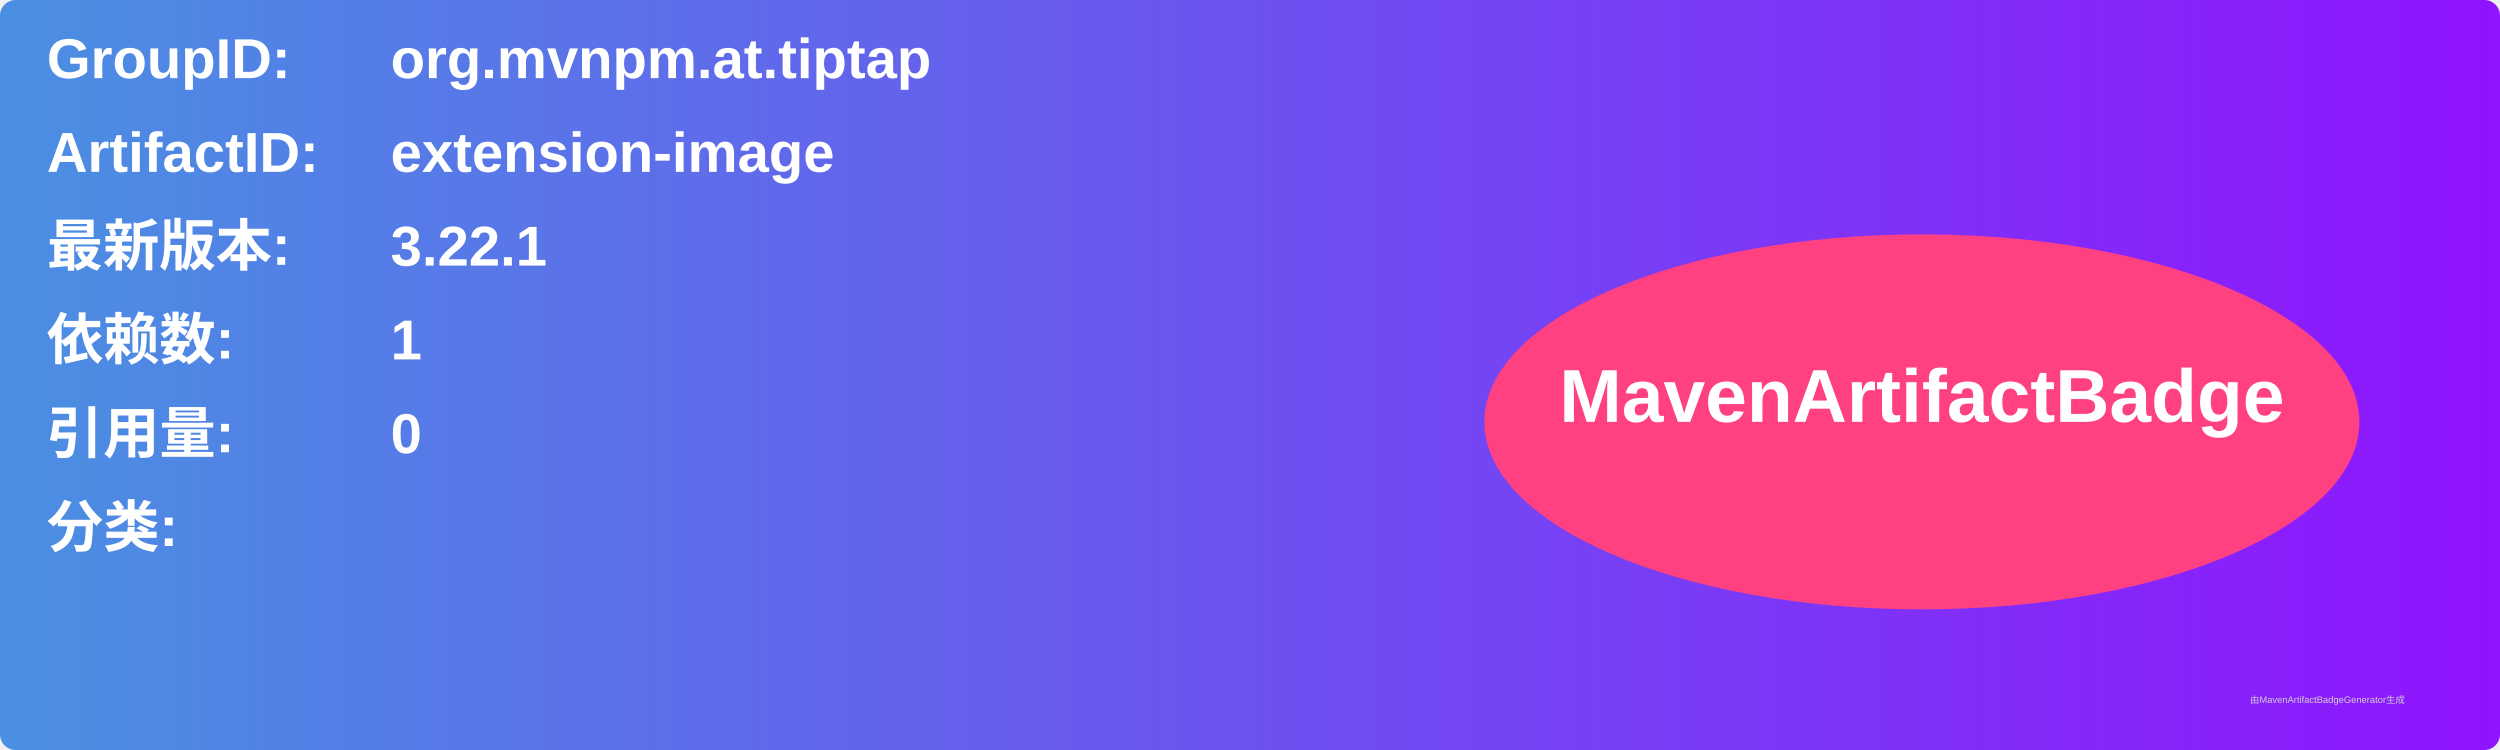
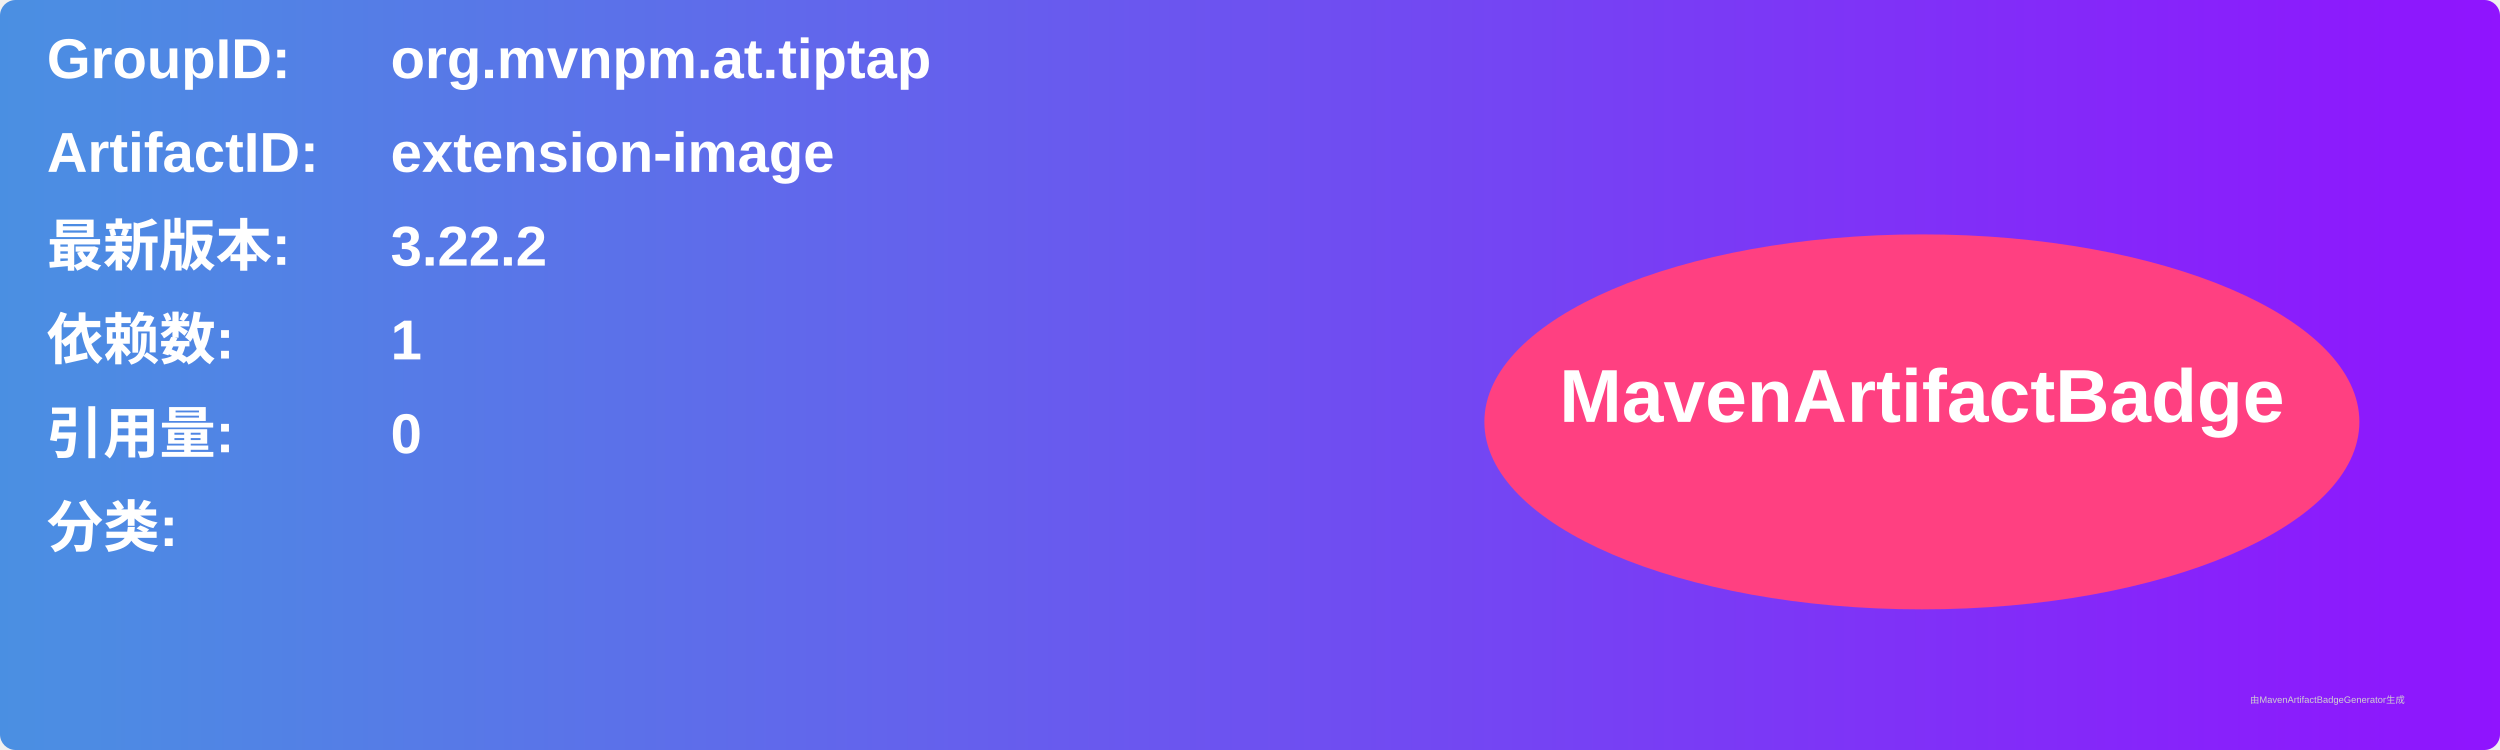
<svg xmlns="http://www.w3.org/2000/svg" width="800" height="240" viewBox="0 0 800 240">
  <linearGradient id="grad" x1="0%" y1="0%" x2="100%" y2="0%">
    <stop offset="0%" stop-color="#4a90e2" />
    <stop offset="100%" stop-color="#9013fe" />
  </linearGradient>
  <rect width="100%" height="100%" rx="5" ry="5" fill="url(#grad)" />
  <g transform="translate(15, 15)">
    <text x="0" y="10" font-family="Arial" font-size="18" fill="white" font-weight="bold" width="260">GroupID:</text>
    <text x="110" y="10" font-family="Arial" font-size="18" fill="white" font-weight="bold" width="460">org.mvnpm.at.tiptap</text>
    <text x="0" y="40" font-family="Arial" font-size="18" fill="white" font-weight="bold" width="260">ArtifactID:</text>
    <text x="110" y="40" font-family="Arial" font-size="18" fill="white" font-weight="bold" width="460">extension-image</text>
    <text x="0" y="70" font-family="Arial" font-size="18" fill="white" font-weight="bold">最新版本:</text>
    <text x="110" y="70" font-family="Arial" font-size="18" fill="white" font-weight="bold">
-       <tspan font-weight="bold">3.22.1</tspan>
+       <tspan font-weight="bold">3.22.2</tspan>
    </text>
    <text x="0" y="100" font-family="Arial" font-size="18" fill="white" font-weight="bold">依赖数: </text>
    <text x="110" y="100" font-family="Arial" font-size="18" fill="white">
      <tspan font-weight="bold">1</tspan>
    </text>
    <text x="0" y="130" font-family="Arial" font-size="18" fill="white" font-weight="bold">引用量: </text>
    <text x="110" y="130" font-family="Arial" font-size="18" fill="white">
      <tspan font-weight="bold">0</tspan>
    </text>
    <text x="0" y="160" font-family="Arial" font-size="18" fill="white" font-weight="bold">分类:</text>
    <text x="10" y="190" font-family="Arial" font-size="10" fill="white">
      <tspan font-weight="bold" />
    </text>
    <ellipse cx="600" cy="120" rx="140" ry="60" fill="#ff4081" />
    <text x="600" y="120" text-anchor="middle" font-family="Arial" font-size="24" fill="white" font-weight="bold">MavenArtifactBadge</text>
  </g>
  <text x="720" y="225" font-family="Arial" font-size="3" fill="#d0d0d0">由MavenArtifactBadgeGenerator生成</text>
</svg>
